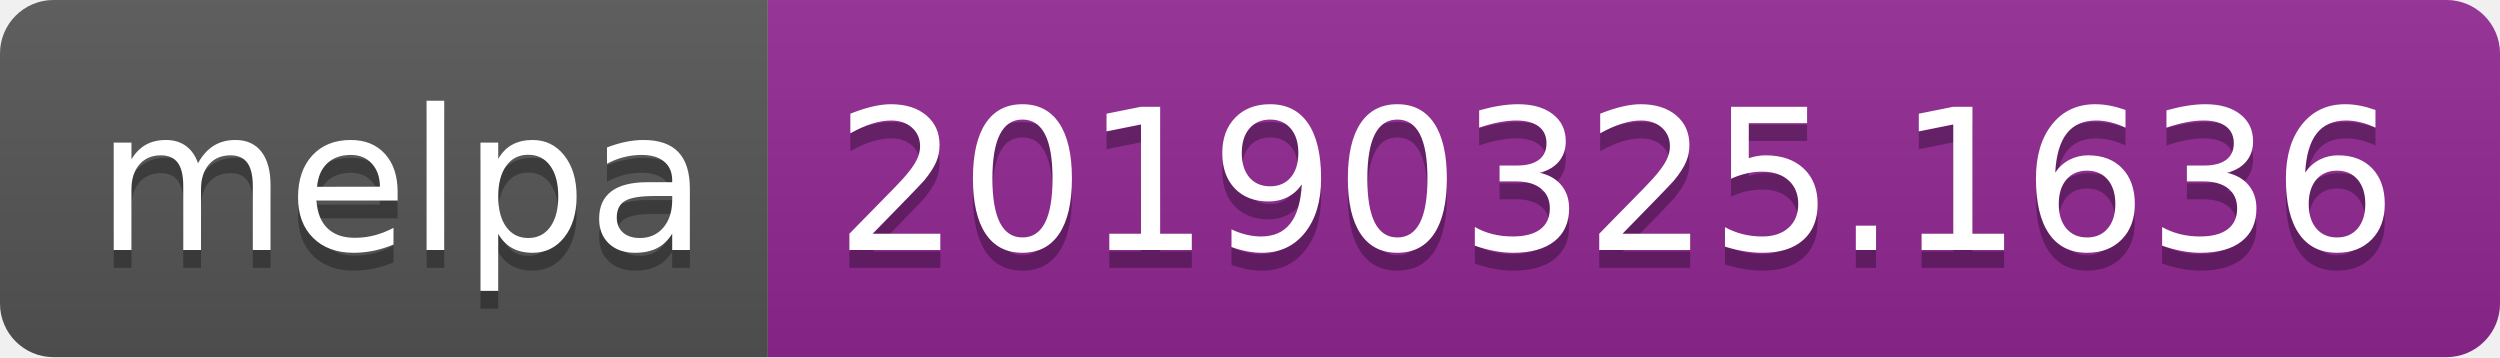
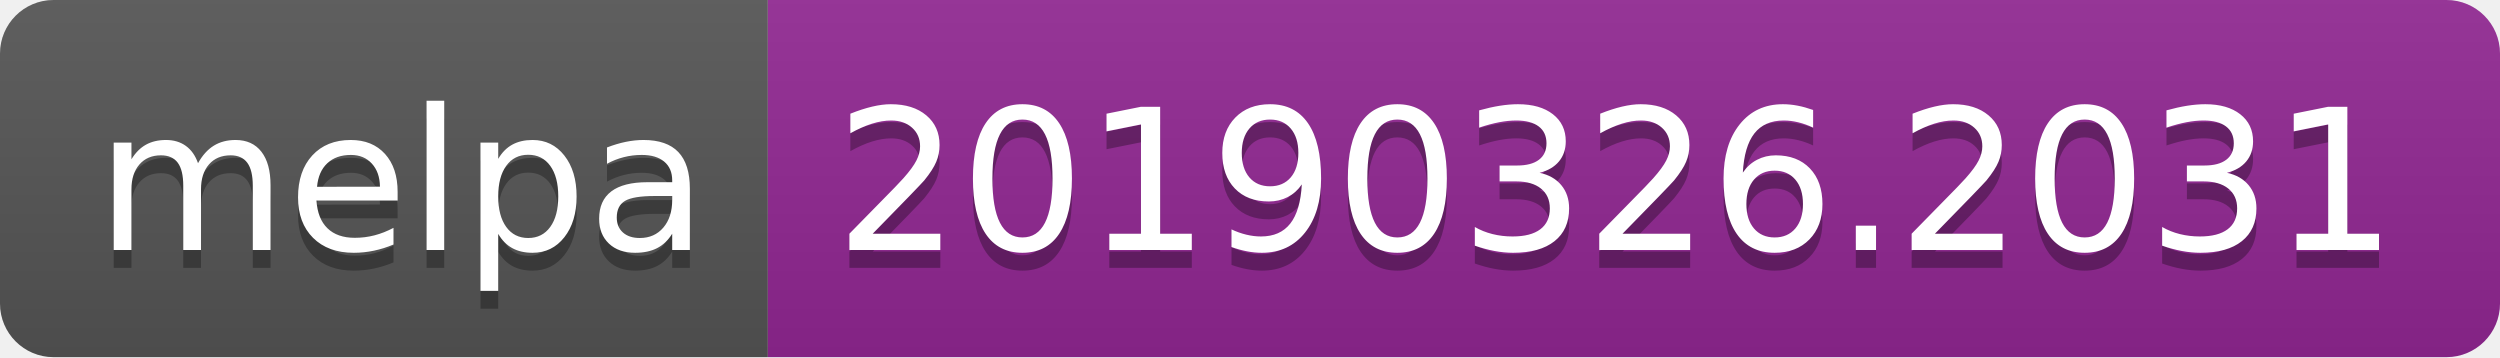
<svg xmlns="http://www.w3.org/2000/svg" width="140" height="20">
  <linearGradient id="b" x2="0" y2="100%">
    <stop offset="0" stop-color="#bbb" stop-opacity=".1" />
    <stop offset="1" stop-opacity=".1" />
  </linearGradient>
  <clipPath id="a">
    <rect width="140" height="20" rx="3" fill="#fff" />
  </clipPath>
  <g clip-path="url(#a)">
    <path fill="#555" d="M0 0h43v20H0z" />
    <path fill="#922793" d="M43 0h97v20H43z" />
    <path fill="url(#b)" d="M0 0h140v20H0z" />
  </g>
  <g fill="#fff" text-anchor="middle" font-family="DejaVu Sans,Verdana,Geneva,sans-serif" font-size="110">
    <text x="225" y="150" fill="#010101" fill-opacity=".3" transform="scale(.1)" textLength="330">melpa</text>
    <text x="225" y="140" transform="scale(.1)" textLength="330">melpa</text>
-     <text x="905" y="150" fill="#010101" fill-opacity=".3" transform="scale(.1)" textLength="870">20190325.1636</text>
-     <text x="905" y="140" transform="scale(.1)" textLength="870">20190325.1636</text>
+     <text x="905" y="150" fill="#010101" fill-opacity=".3" transform="scale(.1)" textLength="870">20190326.2031</text>
+     <text x="905" y="140" transform="scale(.1)" textLength="870">20190326.2031</text>
  </g>
</svg>
